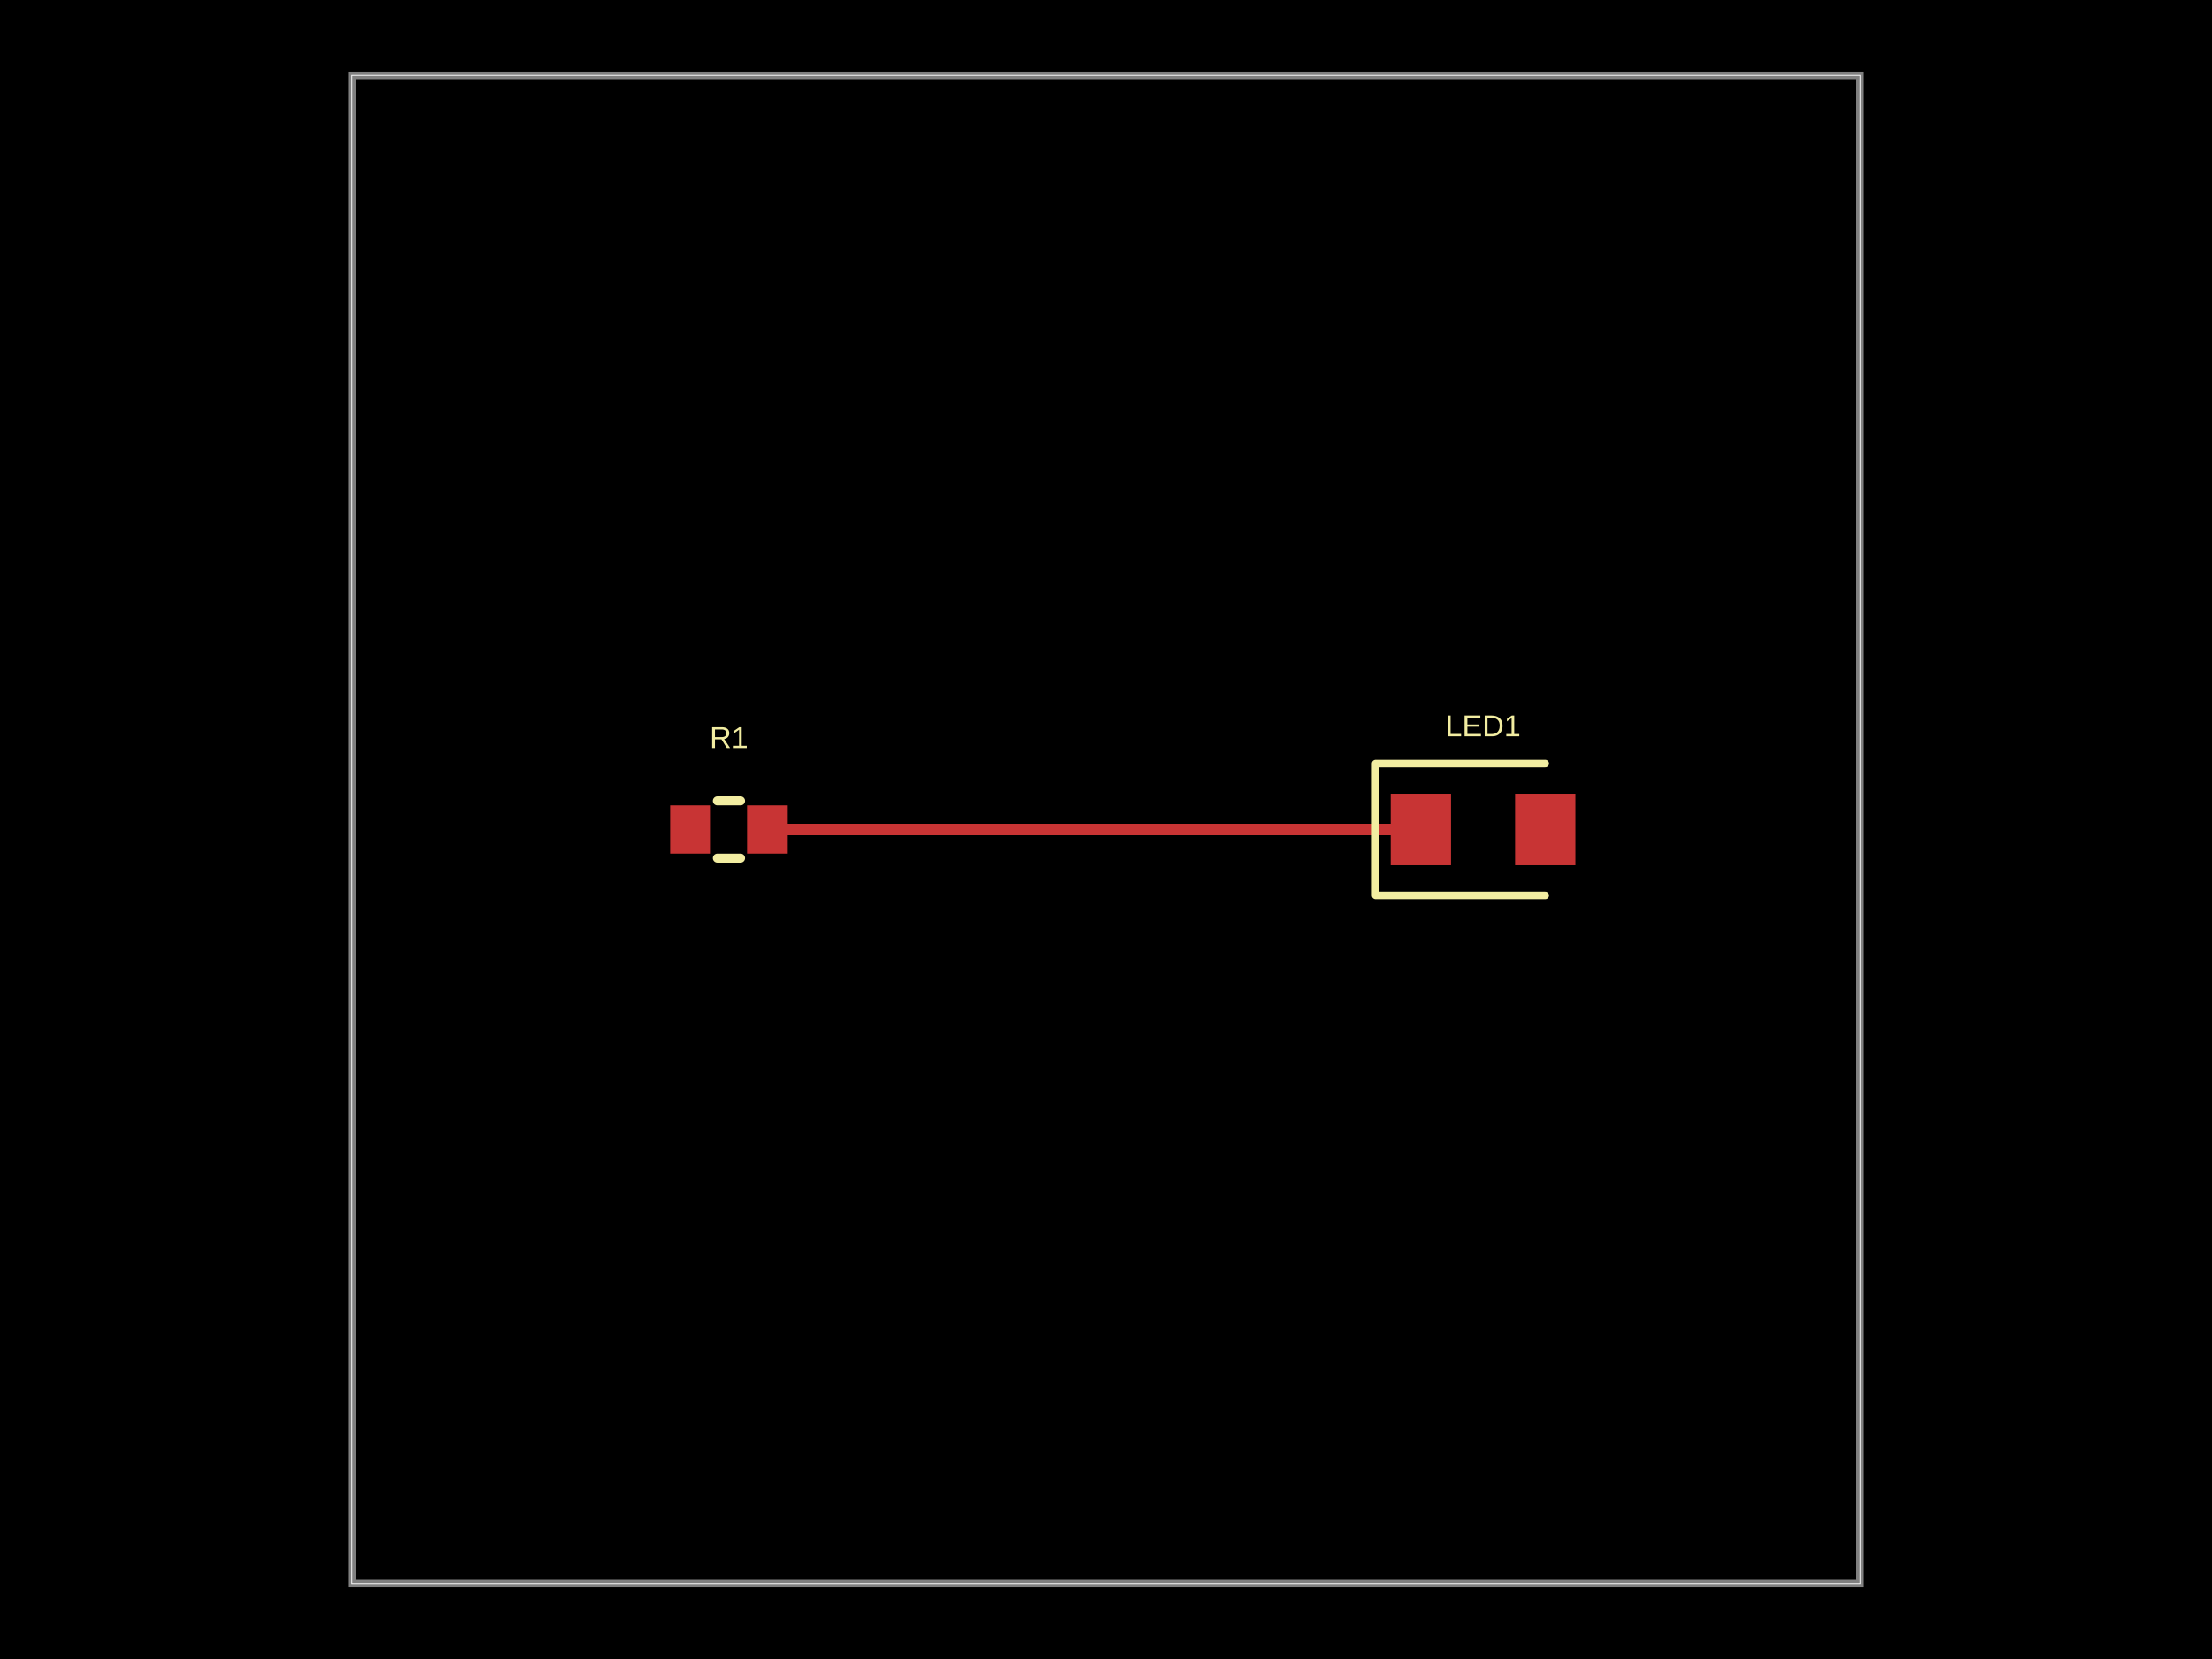
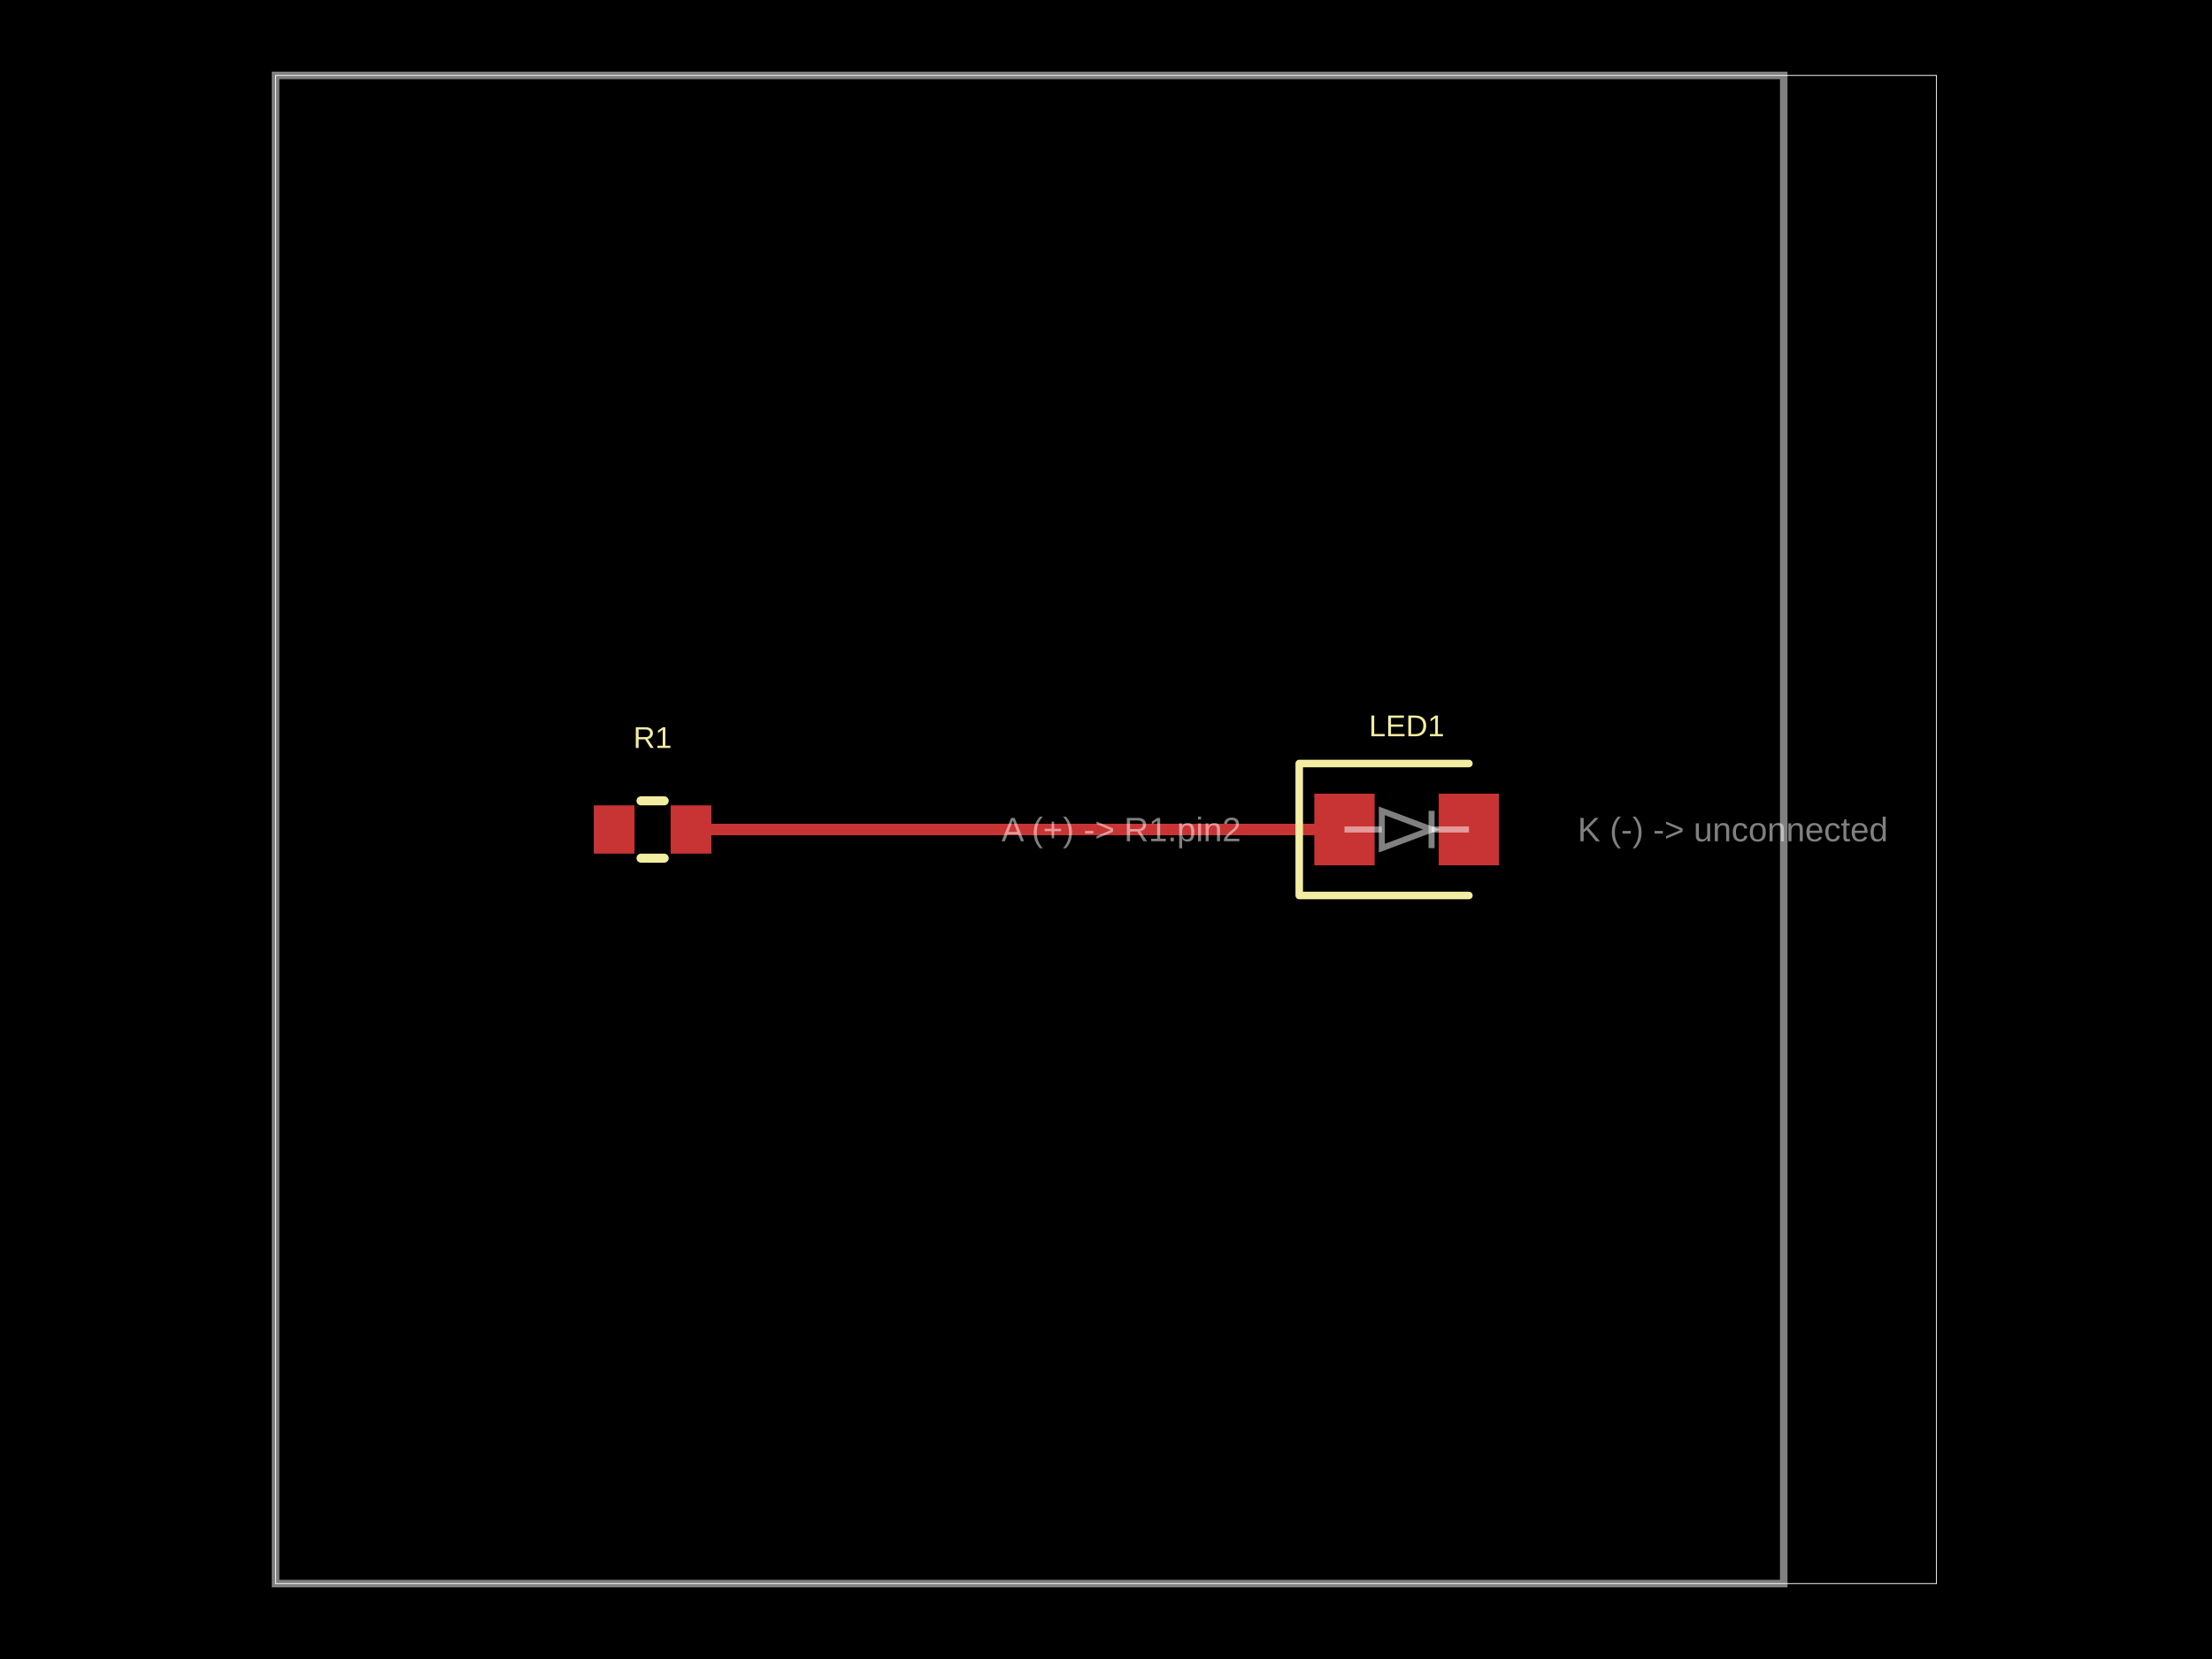
- <svg xmlns="http://www.w3.org/2000/svg" width="800" height="600" data-software-used-string="@tscircuit/core@0.0.1233">
+ <svg xmlns="http://www.w3.org/2000/svg" width="800" height="600" data-software-used-string="@tscircuit/core@0.0.1879">
  <style />
  <rect class="boundary" x="0" y="0" fill="#000" width="800" height="600" data-type="pcb_background" data-pcb-layer="global" />
-   <rect class="pcb-boundary" fill="none" stroke="#fff" stroke-width="0.3" x="127.273" y="27.273" width="545.455" height="545.455" data-type="pcb_boundary" data-pcb-layer="global" />
-   <path class="pcb-board" d="M 127.273 572.727 L 672.727 572.727 L 672.727 27.273 L 127.273 27.273 Z" fill="none" stroke="rgba(255, 255, 255, 0.5)" stroke-width="2.727" data-type="pcb_board" data-pcb-layer="board" />
-   <rect class="pcb-pad" fill="rgb(200, 52, 52)" x="242.364" y="291.273" width="14.727" height="17.455" data-type="pcb_smtpad" data-pcb-layer="top" />
-   <rect class="pcb-pad" fill="rgb(200, 52, 52)" x="270.182" y="291.273" width="14.727" height="17.455" data-type="pcb_smtpad" data-pcb-layer="top" />
-   <rect class="pcb-pad" fill="rgb(200, 52, 52)" x="502.955" y="287.045" width="21.818" height="25.909" data-type="pcb_smtpad" data-pcb-layer="top" />
-   <rect class="pcb-pad" fill="rgb(200, 52, 52)" x="547.955" y="287.045" width="21.818" height="25.909" data-type="pcb_smtpad" data-pcb-layer="top" />
-   <path class="pcb-trace" stroke="rgb(200, 52, 52)" fill="none" d="M 513.864 300 L 277.545 300" stroke-width="4.091" stroke-linecap="round" stroke-linejoin="round" shape-rendering="crispEdges" data-type="pcb_trace" data-pcb-layer="top" />
-   <path class="pcb-silkscreen pcb-silkscreen-top" d="M 259.446 289.636 L 267.827 289.636" fill="none" stroke="#f2eda1" stroke-width="3.273" stroke-linecap="round" stroke-linejoin="round" data-pcb-component-id="pcb_component_0" data-pcb-silkscreen-path-id="pcb_silkscreen_path_0" data-type="pcb_silkscreen_path" data-pcb-layer="top" />
-   <path class="pcb-silkscreen pcb-silkscreen-top" d="M 259.446 310.364 L 267.827 310.364" fill="none" stroke="#f2eda1" stroke-width="3.273" stroke-linecap="round" stroke-linejoin="round" data-pcb-component-id="pcb_component_0" data-pcb-silkscreen-path-id="pcb_silkscreen_path_1" data-type="pcb_silkscreen_path" data-pcb-layer="top" />
-   <text x="0" y="0" dx="0" dy="0" fill="#f2eda1" font-family="Arial, sans-serif" font-size="10.909" text-anchor="middle" dominant-baseline="central" transform="matrix(1,0,0,1,263.6364,266.7273)" class="pcb-silkscreen-text pcb-silkscreen-top" data-pcb-silkscreen-text-id="pcb_component_0" stroke="none" data-type="pcb_silkscreen_text" data-pcb-layer="top">R1</text>
-   <path class="pcb-silkscreen pcb-silkscreen-top" d="M 558.864 276.136 L 497.5 276.136 L 497.5 323.864 L 558.864 323.864" fill="none" stroke="#f2eda1" stroke-width="2.727" stroke-linecap="round" stroke-linejoin="round" data-pcb-component-id="pcb_component_1" data-pcb-silkscreen-path-id="pcb_silkscreen_path_2" data-type="pcb_silkscreen_path" data-pcb-layer="top" />
-   <text x="0" y="0" dx="0" dy="0" fill="#f2eda1" font-family="Arial, sans-serif" font-size="10.909" text-anchor="middle" dominant-baseline="central" transform="matrix(1,0,0,1,536.3636,262.5)" class="pcb-silkscreen-text pcb-silkscreen-top" data-pcb-silkscreen-text-id="pcb_component_1" stroke="none" data-type="pcb_silkscreen_text" data-pcb-layer="top">LED1</text>
+   <rect class="pcb-boundary" fill="none" stroke="#fff" stroke-width="0.3" x="99.659" y="27.273" width="600.682" height="545.455" data-type="pcb_boundary" data-pcb-layer="global" />
+   <path class="pcb-board" d="M 99.659 572.727 L 645.114 572.727 L 645.114 27.273 L 99.659 27.273 Z" fill="none" stroke="rgba(255, 255, 255, 0.5)" stroke-width="2.727" data-type="pcb_board" data-pcb-layer="board" />
+   <rect class="pcb-pad" fill="rgb(200, 52, 52)" x="214.75" y="291.273" width="14.727" height="17.455" data-type="pcb_smtpad" data-pcb-layer="top" data-pad-name="R1.pin1" />
+   <rect class="pcb-pad" fill="rgb(200, 52, 52)" x="242.568" y="291.273" width="14.727" height="17.455" data-type="pcb_smtpad" data-pcb-layer="top" data-pad-name="R1.pin2" />
+   <rect class="pcb-pad" fill="rgb(200, 52, 52)" x="475.341" y="287.045" width="21.818" height="25.909" data-type="pcb_smtpad" data-pcb-layer="top" data-pad-name="LED1.pin1" />
+   <rect class="pcb-pad" fill="rgb(200, 52, 52)" x="520.341" y="287.045" width="21.818" height="25.909" data-type="pcb_smtpad" data-pcb-layer="top" data-pad-name="LED1.pin2" />
+   <path class="pcb-trace" stroke="rgb(200, 52, 52)" fill="none" d="M 249.932 300 L 486.25 300" stroke-width="4.091" stroke-linecap="round" stroke-linejoin="round" shape-rendering="crispEdges" data-type="pcb_trace" data-pcb-layer="top" />
+   <path class="pcb-silkscreen pcb-silkscreen-top" d="M 231.833 289.636 L 240.213 289.636" fill="none" stroke="#f2eda1" stroke-width="3.273" stroke-linecap="round" stroke-linejoin="round" data-pcb-component-id="pcb_component_0" data-pcb-silkscreen-path-id="pcb_silkscreen_path_0" data-type="pcb_silkscreen_path" data-pcb-layer="top" />
+   <path class="pcb-silkscreen pcb-silkscreen-top" d="M 231.833 310.364 L 240.213 310.364" fill="none" stroke="#f2eda1" stroke-width="3.273" stroke-linecap="round" stroke-linejoin="round" data-pcb-component-id="pcb_component_0" data-pcb-silkscreen-path-id="pcb_silkscreen_path_1" data-type="pcb_silkscreen_path" data-pcb-layer="top" />
+   <text x="0" y="0" dx="0" dy="0" fill="#f2eda1" font-family="Arial, sans-serif" font-size="10.909" text-anchor="middle" dominant-baseline="central" transform="matrix(1,0,0,1,236.0227,266.7273)" class="pcb-silkscreen-text pcb-silkscreen-top" data-pcb-silkscreen-text-id="pcb_silkscreen_text_0" stroke="none" data-type="pcb_silkscreen_text" data-pcb-layer="top">R1</text>
+   <path class="pcb-silkscreen pcb-silkscreen-top" d="M 531.25 276.136 L 469.886 276.136 L 469.886 323.864 L 531.25 323.864" fill="none" stroke="#f2eda1" stroke-width="2.727" stroke-linecap="round" stroke-linejoin="round" data-pcb-component-id="pcb_component_1" data-pcb-silkscreen-path-id="pcb_silkscreen_path_2" data-type="pcb_silkscreen_path" data-pcb-layer="top" />
+   <text x="0" y="0" dx="0" dy="0" fill="#f2eda1" font-family="Arial, sans-serif" font-size="10.909" text-anchor="middle" dominant-baseline="central" transform="matrix(1,0,0,1,508.75,262.5)" class="pcb-silkscreen-text pcb-silkscreen-top" data-pcb-silkscreen-text-id="pcb_silkscreen_text_1" stroke="none" data-type="pcb_silkscreen_text" data-pcb-layer="top">LED1</text>
+   <text x="0" y="0" font-family="Arial, sans-serif" font-size="12.273" text-anchor="middle" dominant-baseline="central" transform="matrix(1,0,0,1,405.5227,300)" class="pcb-fabrication-note-text" fill="rgba(255,255,255,0.5)" data-type="pcb_fabrication_note_text" data-pcb-layer="overlay">A (+) -&gt; R1.pin2</text>
+   <text x="0" y="0" font-family="Arial, sans-serif" font-size="12.273" text-anchor="middle" dominant-baseline="central" transform="matrix(1,0,0,1,626.7045,300)" class="pcb-fabrication-note-text" fill="rgba(255,255,255,0.5)" data-type="pcb_fabrication_note_text" data-pcb-layer="overlay">K (-) -&gt; unconnected</text>
+   <path class="pcb-fabrication-note-path" stroke="rgba(255,255,255,0.5)" fill="none" d="M 486.25 300 L 499.75 300" stroke-width="2.182" data-pcb-component-id="pcb_component_1" data-pcb-fabrication-note-path-id="pcb_fabrication_note_path_0" data-type="pcb_fabrication_note_path" data-pcb-layer="overlay" />
+   <path class="pcb-fabrication-note-path" stroke="rgba(255,255,255,0.5)" fill="none" d="M 499.75 306.75 L 517.75 300 L 499.75 293.25 Z" stroke-width="2.182" data-pcb-component-id="pcb_component_1" data-pcb-fabrication-note-path-id="pcb_fabrication_note_path_1" data-type="pcb_fabrication_note_path" data-pcb-layer="overlay" />
+   <path class="pcb-fabrication-note-path" stroke="rgba(255,255,255,0.5)" fill="none" d="M 517.75 306.75 L 517.75 293.25" stroke-width="2.182" data-pcb-component-id="pcb_component_1" data-pcb-fabrication-note-path-id="pcb_fabrication_note_path_2" data-type="pcb_fabrication_note_path" data-pcb-layer="overlay" />
+   <path class="pcb-fabrication-note-path" stroke="rgba(255,255,255,0.5)" fill="none" d="M 517.75 300 L 531.25 300" stroke-width="2.182" data-pcb-component-id="pcb_component_1" data-pcb-fabrication-note-path-id="pcb_fabrication_note_path_3" data-type="pcb_fabrication_note_path" data-pcb-layer="overlay" />
</svg>
